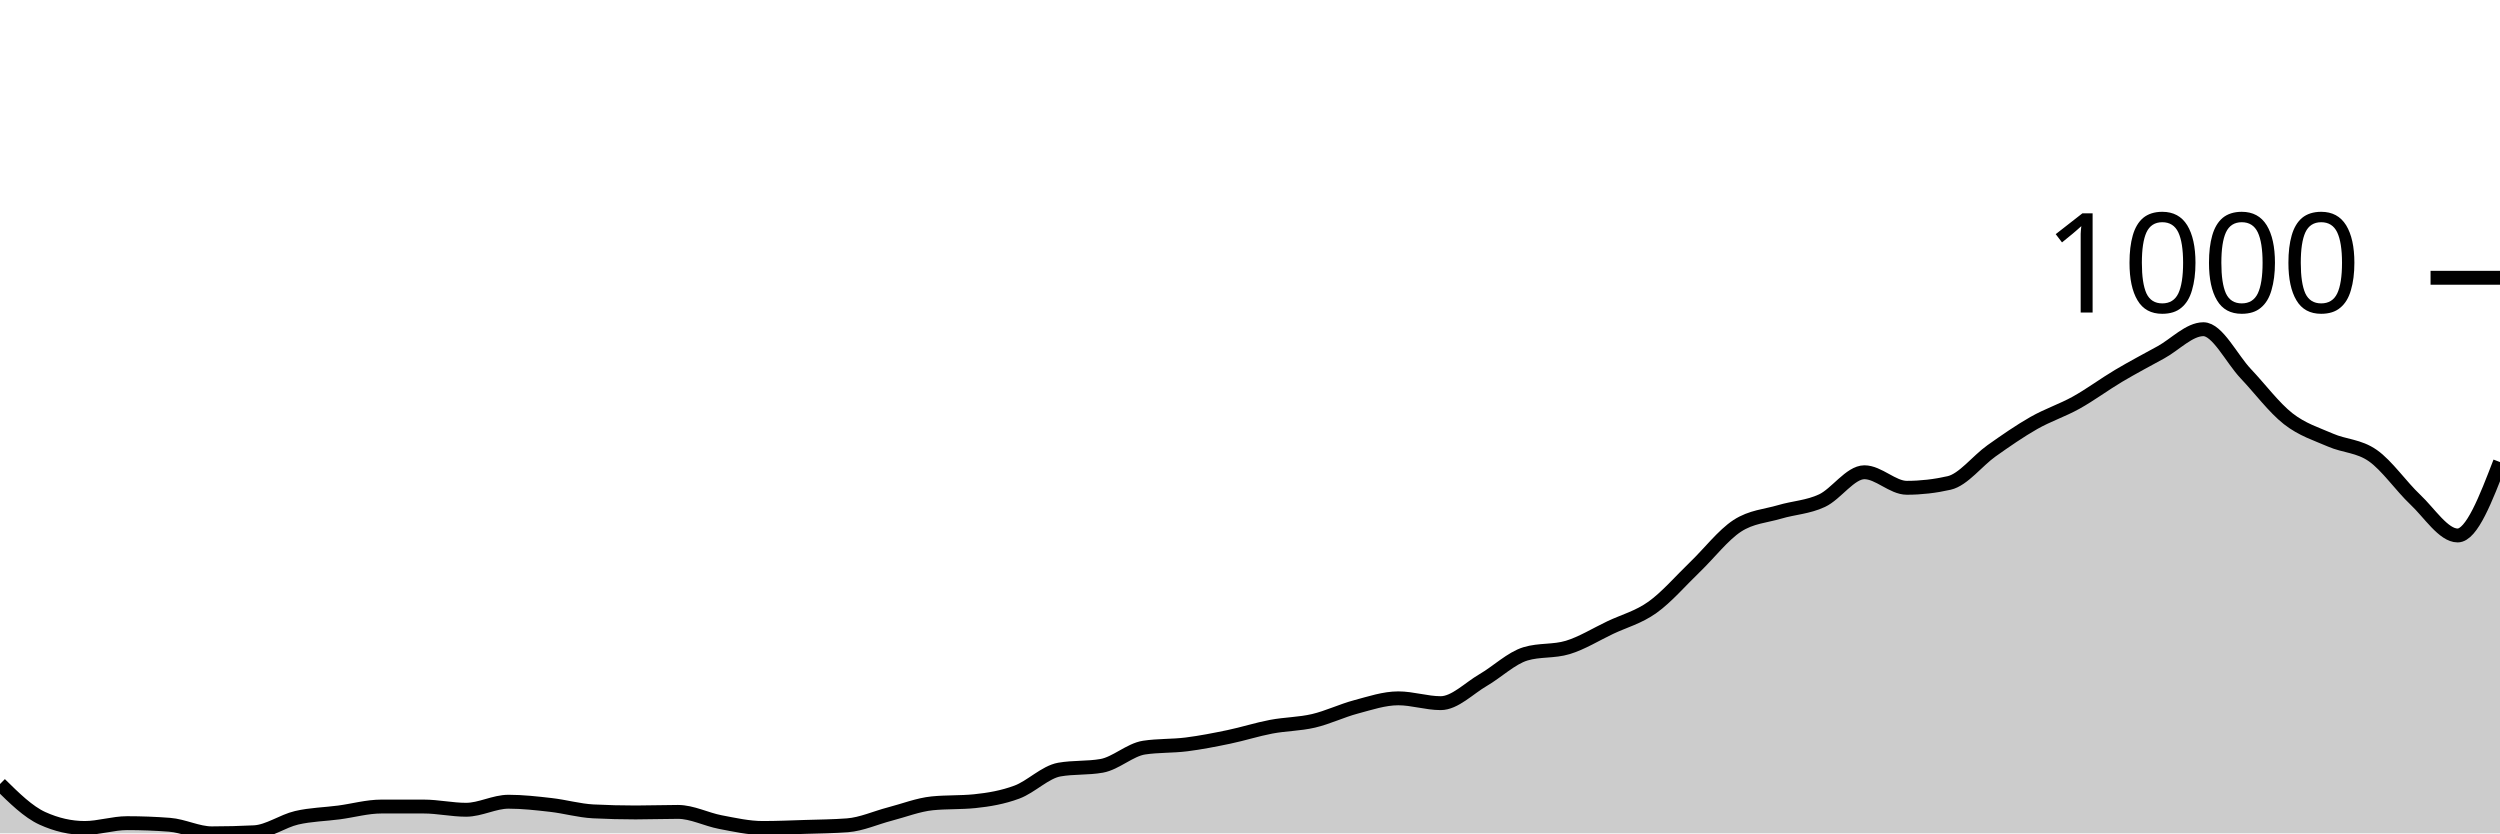
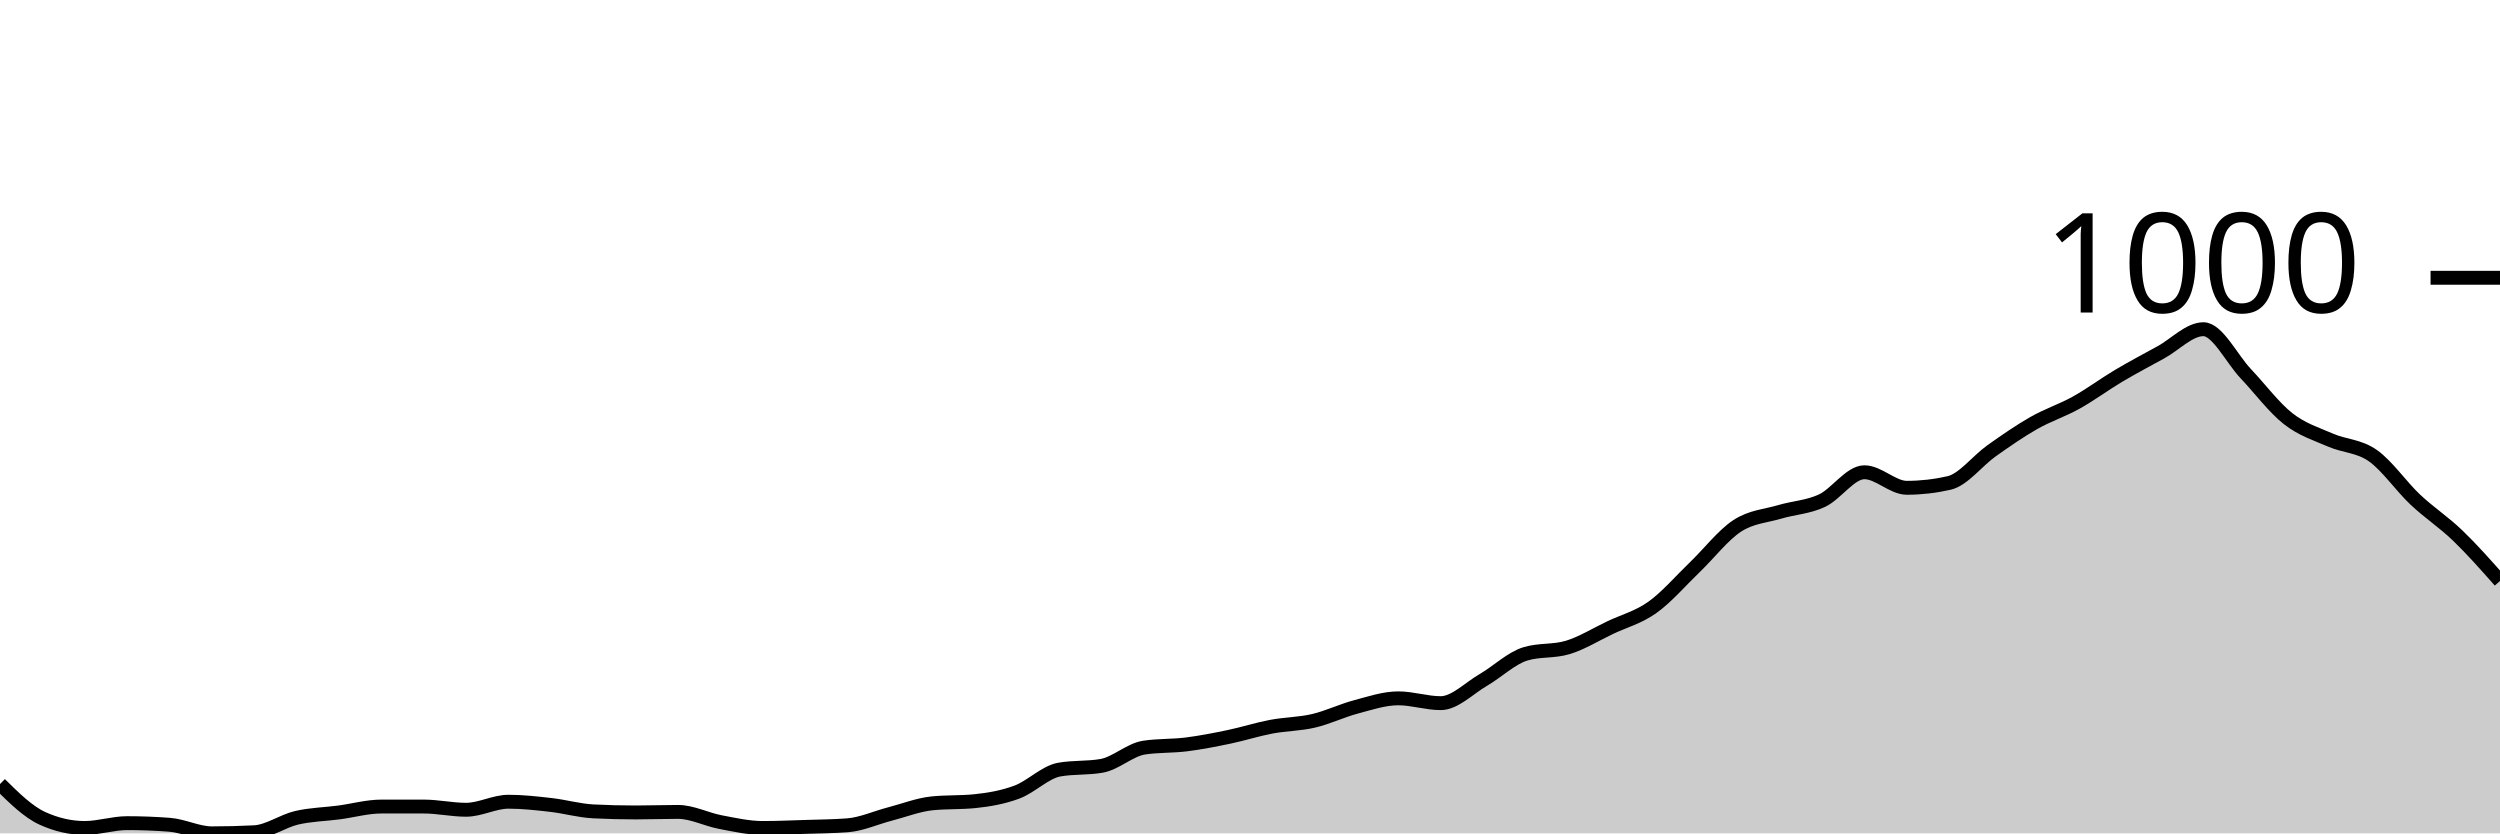
<svg xmlns="http://www.w3.org/2000/svg" viewBox="0 0 180 60">
  <g transform="translate(0,20)">
-     <path class="area" fill="rgba(0, 0, 0, 0.2)" d="M0,36.451C1.017,37.454,2.034,38.457,3.051,38.92C4.068,39.383,5.085,39.614,6.102,39.614C7.119,39.614,8.136,39.267,9.153,39.267C10.169,39.267,11.186,39.306,12.203,39.383C13.22,39.46,14.237,40,15.254,40C16.271,40,17.288,39.974,18.305,39.923C19.322,39.871,20.339,39.119,21.356,38.881C22.373,38.644,23.39,38.631,24.407,38.496C25.424,38.361,26.441,38.071,27.458,38.071C28.475,38.071,29.492,38.071,30.508,38.071C31.525,38.071,32.542,38.303,33.559,38.303C34.576,38.303,35.593,37.724,36.61,37.724C37.627,37.724,38.644,37.84,39.661,37.956C40.678,38.071,41.695,38.367,42.712,38.419C43.729,38.47,44.746,38.496,45.763,38.496C46.78,38.496,47.797,38.457,48.814,38.457C49.831,38.457,50.847,38.997,51.864,39.19C52.881,39.383,53.898,39.614,54.915,39.614C55.932,39.614,56.949,39.569,57.966,39.537C58.983,39.505,60,39.499,61.017,39.421C62.034,39.344,63.051,38.875,64.068,38.611C65.085,38.348,66.102,37.943,67.119,37.84C68.136,37.737,69.153,37.788,70.169,37.686C71.186,37.583,72.203,37.409,73.22,37.03C74.237,36.651,75.254,35.59,76.271,35.41C77.288,35.23,78.305,35.32,79.322,35.14C80.339,34.96,81.356,33.983,82.373,33.828C83.39,33.674,84.407,33.725,85.424,33.597C86.441,33.468,87.458,33.269,88.475,33.057C89.492,32.845,90.508,32.517,91.525,32.324C92.542,32.131,93.559,32.138,94.576,31.9C95.593,31.662,96.61,31.167,97.627,30.897C98.644,30.627,99.661,30.28,100.678,30.28C101.695,30.28,102.712,30.627,103.729,30.627C104.746,30.627,105.763,29.56,106.78,28.968C107.797,28.377,108.814,27.387,109.831,27.078C110.847,26.77,111.864,26.924,112.881,26.615C113.898,26.307,114.915,25.67,115.932,25.188C116.949,24.706,117.966,24.449,118.983,23.722C120,22.996,121.017,21.806,122.034,20.829C123.051,19.852,124.068,18.521,125.085,17.859C126.102,17.197,127.119,17.158,128.136,16.856C129.153,16.554,130.169,16.522,131.186,16.046C132.203,15.571,133.22,14.002,134.237,14.002C135.254,14.002,136.271,15.121,137.288,15.121C138.305,15.121,139.322,15.005,140.339,14.773C141.356,14.542,142.373,13.179,143.39,12.459C144.407,11.739,145.424,11.032,146.441,10.453C147.458,9.875,148.475,9.553,149.492,8.987C150.508,8.422,151.525,7.663,152.542,7.059C153.559,6.455,154.576,5.921,155.593,5.362C156.61,4.802,157.627,3.703,158.644,3.703C159.661,3.703,160.678,5.831,161.695,6.905C162.712,7.978,163.729,9.347,164.746,10.145C165.763,10.942,166.78,11.244,167.797,11.688C168.814,12.131,169.831,12.093,170.847,12.806C171.864,13.52,172.881,15.011,173.898,15.969C174.915,16.927,175.932,18.554,176.949,18.554C177.966,18.554,178.983,15.911,180,13.269L180,40C178.983,40,177.966,40,176.949,40C175.932,40,174.915,40,173.898,40C172.881,40,171.864,40,170.847,40C169.831,40,168.814,40,167.797,40C166.78,40,165.763,40,164.746,40C163.729,40,162.712,40,161.695,40C160.678,40,159.661,40,158.644,40C157.627,40,156.61,40,155.593,40C154.576,40,153.559,40,152.542,40C151.525,40,150.508,40,149.492,40C148.475,40,147.458,40,146.441,40C145.424,40,144.407,40,143.39,40C142.373,40,141.356,40,140.339,40C139.322,40,138.305,40,137.288,40C136.271,40,135.254,40,134.237,40C133.22,40,132.203,40,131.186,40C130.169,40,129.153,40,128.136,40C127.119,40,126.102,40,125.085,40C124.068,40,123.051,40,122.034,40C121.017,40,120,40,118.983,40C117.966,40,116.949,40,115.932,40C114.915,40,113.898,40,112.881,40C111.864,40,110.847,40,109.831,40C108.814,40,107.797,40,106.78,40C105.763,40,104.746,40,103.729,40C102.712,40,101.695,40,100.678,40C99.661,40,98.644,40,97.627,40C96.61,40,95.593,40,94.576,40C93.559,40,92.542,40,91.525,40C90.508,40,89.492,40,88.475,40C87.458,40,86.441,40,85.424,40C84.407,40,83.39,40,82.373,40C81.356,40,80.339,40,79.322,40C78.305,40,77.288,40,76.271,40C75.254,40,74.237,40,73.22,40C72.203,40,71.186,40,70.169,40C69.153,40,68.136,40,67.119,40C66.102,40,65.085,40,64.068,40C63.051,40,62.034,40,61.017,40C60,40,58.983,40,57.966,40C56.949,40,55.932,40,54.915,40C53.898,40,52.881,40,51.864,40C50.847,40,49.831,40,48.814,40C47.797,40,46.78,40,45.763,40C44.746,40,43.729,40,42.712,40C41.695,40,40.678,40,39.661,40C38.644,40,37.627,40,36.61,40C35.593,40,34.576,40,33.559,40C32.542,40,31.525,40,30.508,40C29.492,40,28.475,40,27.458,40C26.441,40,25.424,40,24.407,40C23.39,40,22.373,40,21.356,40C20.339,40,19.322,40,18.305,40C17.288,40,16.271,40,15.254,40C14.237,40,13.22,40,12.203,40C11.186,40,10.169,40,9.153,40C8.136,40,7.119,40,6.102,40C5.085,40,4.068,40,3.051,40C2.034,40,1.017,40,0,40Z" />
-     <path class="line" stroke="black" fill="none" d="M0,36.451C1.017,37.454,2.034,38.457,3.051,38.92C4.068,39.383,5.085,39.614,6.102,39.614C7.119,39.614,8.136,39.267,9.153,39.267C10.169,39.267,11.186,39.306,12.203,39.383C13.22,39.46,14.237,40,15.254,40C16.271,40,17.288,39.974,18.305,39.923C19.322,39.871,20.339,39.119,21.356,38.881C22.373,38.644,23.39,38.631,24.407,38.496C25.424,38.361,26.441,38.071,27.458,38.071C28.475,38.071,29.492,38.071,30.508,38.071C31.525,38.071,32.542,38.303,33.559,38.303C34.576,38.303,35.593,37.724,36.61,37.724C37.627,37.724,38.644,37.84,39.661,37.956C40.678,38.071,41.695,38.367,42.712,38.419C43.729,38.47,44.746,38.496,45.763,38.496C46.78,38.496,47.797,38.457,48.814,38.457C49.831,38.457,50.847,38.997,51.864,39.19C52.881,39.383,53.898,39.614,54.915,39.614C55.932,39.614,56.949,39.569,57.966,39.537C58.983,39.505,60,39.499,61.017,39.421C62.034,39.344,63.051,38.875,64.068,38.611C65.085,38.348,66.102,37.943,67.119,37.84C68.136,37.737,69.153,37.788,70.169,37.686C71.186,37.583,72.203,37.409,73.22,37.03C74.237,36.651,75.254,35.59,76.271,35.41C77.288,35.23,78.305,35.32,79.322,35.14C80.339,34.96,81.356,33.983,82.373,33.828C83.39,33.674,84.407,33.725,85.424,33.597C86.441,33.468,87.458,33.269,88.475,33.057C89.492,32.845,90.508,32.517,91.525,32.324C92.542,32.131,93.559,32.138,94.576,31.9C95.593,31.662,96.61,31.167,97.627,30.897C98.644,30.627,99.661,30.28,100.678,30.28C101.695,30.28,102.712,30.627,103.729,30.627C104.746,30.627,105.763,29.56,106.78,28.968C107.797,28.377,108.814,27.387,109.831,27.078C110.847,26.77,111.864,26.924,112.881,26.615C113.898,26.307,114.915,25.67,115.932,25.188C116.949,24.706,117.966,24.449,118.983,23.722C120,22.996,121.017,21.806,122.034,20.829C123.051,19.852,124.068,18.521,125.085,17.859C126.102,17.197,127.119,17.158,128.136,16.856C129.153,16.554,130.169,16.522,131.186,16.046C132.203,15.571,133.22,14.002,134.237,14.002C135.254,14.002,136.271,15.121,137.288,15.121C138.305,15.121,139.322,15.005,140.339,14.773C141.356,14.542,142.373,13.179,143.39,12.459C144.407,11.739,145.424,11.032,146.441,10.453C147.458,9.875,148.475,9.553,149.492,8.987C150.508,8.422,151.525,7.663,152.542,7.059C153.559,6.455,154.576,5.921,155.593,5.362C156.61,4.802,157.627,3.703,158.644,3.703C159.661,3.703,160.678,5.831,161.695,6.905C162.712,7.978,163.729,9.347,164.746,10.145C165.763,10.942,166.78,11.244,167.797,11.688C168.814,12.131,169.831,12.093,170.847,12.806C171.864,13.52,172.881,15.011,173.898,15.969C174.915,16.927,175.932,18.554,176.949,18.554C177.966,18.554,178.983,15.911,180,13.269" />
+     <path class="area" fill="rgba(0, 0, 0, 0.2)" d="M0,36.451C1.017,37.454,2.034,38.457,3.051,38.92C4.068,39.383,5.085,39.614,6.102,39.614C7.119,39.614,8.136,39.267,9.153,39.267C10.169,39.267,11.186,39.306,12.203,39.383C13.22,39.46,14.237,40,15.254,40C16.271,40,17.288,39.974,18.305,39.923C19.322,39.871,20.339,39.119,21.356,38.881C22.373,38.644,23.39,38.631,24.407,38.496C25.424,38.361,26.441,38.071,27.458,38.071C28.475,38.071,29.492,38.071,30.508,38.071C31.525,38.071,32.542,38.303,33.559,38.303C34.576,38.303,35.593,37.724,36.61,37.724C37.627,37.724,38.644,37.84,39.661,37.956C40.678,38.071,41.695,38.367,42.712,38.419C43.729,38.47,44.746,38.496,45.763,38.496C46.78,38.496,47.797,38.457,48.814,38.457C49.831,38.457,50.847,38.997,51.864,39.19C52.881,39.383,53.898,39.614,54.915,39.614C55.932,39.614,56.949,39.569,57.966,39.537C58.983,39.505,60,39.499,61.017,39.421C62.034,39.344,63.051,38.875,64.068,38.611C65.085,38.348,66.102,37.943,67.119,37.84C68.136,37.737,69.153,37.788,70.169,37.686C71.186,37.583,72.203,37.409,73.22,37.03C74.237,36.651,75.254,35.59,76.271,35.41C77.288,35.23,78.305,35.32,79.322,35.14C80.339,34.96,81.356,33.983,82.373,33.828C83.39,33.674,84.407,33.725,85.424,33.597C86.441,33.468,87.458,33.269,88.475,33.057C89.492,32.845,90.508,32.517,91.525,32.324C92.542,32.131,93.559,32.138,94.576,31.9C95.593,31.662,96.61,31.167,97.627,30.897C98.644,30.627,99.661,30.28,100.678,30.28C101.695,30.28,102.712,30.627,103.729,30.627C104.746,30.627,105.763,29.56,106.78,28.968C107.797,28.377,108.814,27.387,109.831,27.078C110.847,26.77,111.864,26.924,112.881,26.615C113.898,26.307,114.915,25.67,115.932,25.188C116.949,24.706,117.966,24.449,118.983,23.722C120,22.996,121.017,21.806,122.034,20.829C123.051,19.852,124.068,18.521,125.085,17.859C126.102,17.197,127.119,17.158,128.136,16.856C129.153,16.554,130.169,16.522,131.186,16.046C132.203,15.571,133.22,14.002,134.237,14.002C135.254,14.002,136.271,15.121,137.288,15.121C138.305,15.121,139.322,15.005,140.339,14.773C141.356,14.542,142.373,13.179,143.39,12.459C144.407,11.739,145.424,11.032,146.441,10.453C147.458,9.875,148.475,9.553,149.492,8.987C150.508,8.422,151.525,7.663,152.542,7.059C153.559,6.455,154.576,5.921,155.593,5.362C156.61,4.802,157.627,3.703,158.644,3.703C159.661,3.703,160.678,5.831,161.695,6.905C162.712,7.978,163.729,9.347,164.746,10.145C165.763,10.942,166.78,11.244,167.797,11.688C168.814,12.131,169.831,12.093,170.847,12.806C171.864,13.52,172.881,15.011,173.898,15.969C174.915,16.927,175.932,17.576,176.949,18.554C177.966,19.531,178.983,20.681,180,21.832L180,40C178.983,40,177.966,40,176.949,40C175.932,40,174.915,40,173.898,40C172.881,40,171.864,40,170.847,40C169.831,40,168.814,40,167.797,40C166.78,40,165.763,40,164.746,40C163.729,40,162.712,40,161.695,40C160.678,40,159.661,40,158.644,40C157.627,40,156.61,40,155.593,40C154.576,40,153.559,40,152.542,40C151.525,40,150.508,40,149.492,40C148.475,40,147.458,40,146.441,40C145.424,40,144.407,40,143.39,40C142.373,40,141.356,40,140.339,40C139.322,40,138.305,40,137.288,40C136.271,40,135.254,40,134.237,40C133.22,40,132.203,40,131.186,40C130.169,40,129.153,40,128.136,40C127.119,40,126.102,40,125.085,40C124.068,40,123.051,40,122.034,40C121.017,40,120,40,118.983,40C117.966,40,116.949,40,115.932,40C114.915,40,113.898,40,112.881,40C111.864,40,110.847,40,109.831,40C108.814,40,107.797,40,106.78,40C105.763,40,104.746,40,103.729,40C102.712,40,101.695,40,100.678,40C99.661,40,98.644,40,97.627,40C96.61,40,95.593,40,94.576,40C93.559,40,92.542,40,91.525,40C90.508,40,89.492,40,88.475,40C87.458,40,86.441,40,85.424,40C84.407,40,83.39,40,82.373,40C81.356,40,80.339,40,79.322,40C78.305,40,77.288,40,76.271,40C75.254,40,74.237,40,73.22,40C72.203,40,71.186,40,70.169,40C69.153,40,68.136,40,67.119,40C66.102,40,65.085,40,64.068,40C63.051,40,62.034,40,61.017,40C60,40,58.983,40,57.966,40C56.949,40,55.932,40,54.915,40C53.898,40,52.881,40,51.864,40C50.847,40,49.831,40,48.814,40C47.797,40,46.78,40,45.763,40C44.746,40,43.729,40,42.712,40C41.695,40,40.678,40,39.661,40C38.644,40,37.627,40,36.61,40C35.593,40,34.576,40,33.559,40C32.542,40,31.525,40,30.508,40C29.492,40,28.475,40,27.458,40C26.441,40,25.424,40,24.407,40C23.39,40,22.373,40,21.356,40C20.339,40,19.322,40,18.305,40C17.288,40,16.271,40,15.254,40C14.237,40,13.22,40,12.203,40C11.186,40,10.169,40,9.153,40C8.136,40,7.119,40,6.102,40C5.085,40,4.068,40,3.051,40C2.034,40,1.017,40,0,40Z" />
+     <path class="line" stroke="black" fill="none" d="M0,36.451C1.017,37.454,2.034,38.457,3.051,38.92C4.068,39.383,5.085,39.614,6.102,39.614C7.119,39.614,8.136,39.267,9.153,39.267C10.169,39.267,11.186,39.306,12.203,39.383C13.22,39.46,14.237,40,15.254,40C16.271,40,17.288,39.974,18.305,39.923C19.322,39.871,20.339,39.119,21.356,38.881C22.373,38.644,23.39,38.631,24.407,38.496C25.424,38.361,26.441,38.071,27.458,38.071C28.475,38.071,29.492,38.071,30.508,38.071C31.525,38.071,32.542,38.303,33.559,38.303C34.576,38.303,35.593,37.724,36.61,37.724C37.627,37.724,38.644,37.84,39.661,37.956C40.678,38.071,41.695,38.367,42.712,38.419C43.729,38.47,44.746,38.496,45.763,38.496C46.78,38.496,47.797,38.457,48.814,38.457C49.831,38.457,50.847,38.997,51.864,39.19C52.881,39.383,53.898,39.614,54.915,39.614C55.932,39.614,56.949,39.569,57.966,39.537C58.983,39.505,60,39.499,61.017,39.421C62.034,39.344,63.051,38.875,64.068,38.611C65.085,38.348,66.102,37.943,67.119,37.84C68.136,37.737,69.153,37.788,70.169,37.686C71.186,37.583,72.203,37.409,73.22,37.03C74.237,36.651,75.254,35.59,76.271,35.41C77.288,35.23,78.305,35.32,79.322,35.14C80.339,34.96,81.356,33.983,82.373,33.828C83.39,33.674,84.407,33.725,85.424,33.597C86.441,33.468,87.458,33.269,88.475,33.057C89.492,32.845,90.508,32.517,91.525,32.324C92.542,32.131,93.559,32.138,94.576,31.9C95.593,31.662,96.61,31.167,97.627,30.897C98.644,30.627,99.661,30.28,100.678,30.28C101.695,30.28,102.712,30.627,103.729,30.627C104.746,30.627,105.763,29.56,106.78,28.968C107.797,28.377,108.814,27.387,109.831,27.078C110.847,26.77,111.864,26.924,112.881,26.615C113.898,26.307,114.915,25.67,115.932,25.188C116.949,24.706,117.966,24.449,118.983,23.722C120,22.996,121.017,21.806,122.034,20.829C123.051,19.852,124.068,18.521,125.085,17.859C126.102,17.197,127.119,17.158,128.136,16.856C129.153,16.554,130.169,16.522,131.186,16.046C132.203,15.571,133.22,14.002,134.237,14.002C135.254,14.002,136.271,15.121,137.288,15.121C138.305,15.121,139.322,15.005,140.339,14.773C141.356,14.542,142.373,13.179,143.39,12.459C144.407,11.739,145.424,11.032,146.441,10.453C147.458,9.875,148.475,9.553,149.492,8.987C150.508,8.422,151.525,7.663,152.542,7.059C153.559,6.455,154.576,5.921,155.593,5.362C156.61,4.802,157.627,3.703,158.644,3.703C159.661,3.703,160.678,5.831,161.695,6.905C162.712,7.978,163.729,9.347,164.746,10.145C165.763,10.942,166.78,11.244,167.797,11.688C168.814,12.131,169.831,12.093,170.847,12.806C171.864,13.52,172.881,15.011,173.898,15.969C174.915,16.927,175.932,17.576,176.949,18.554C177.966,19.531,178.983,20.681,180,21.832" />
    <path class="axis-ceiling" stroke-width="1" stroke="black" fill="none" d="M175,0L180,0" />
    <text class="axis-ceiling-label" font-family="sans-serif" text-anchor="end" font-size="10px" x="170" y="2.5">1000</text>
  </g>
</svg>
